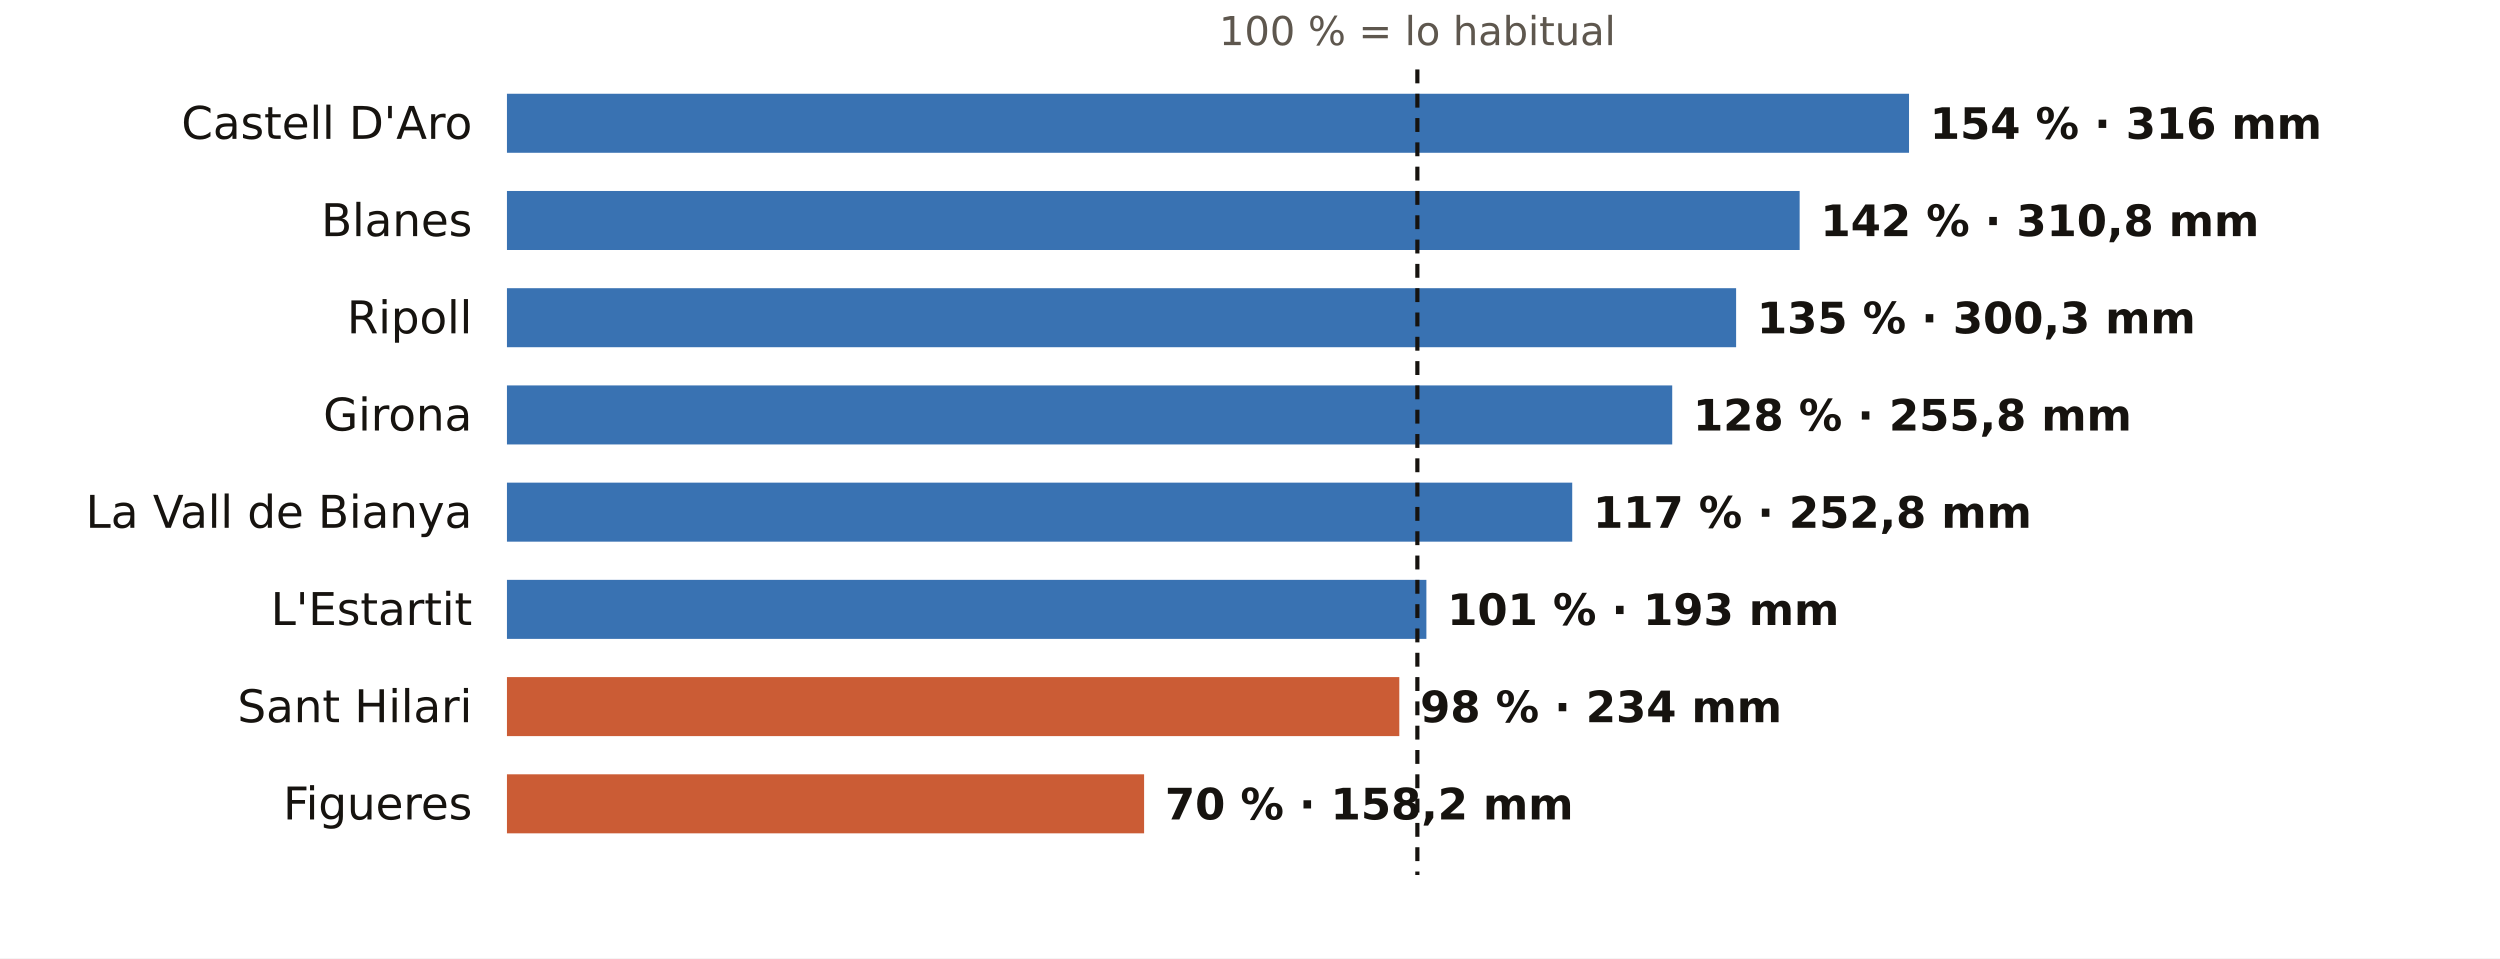
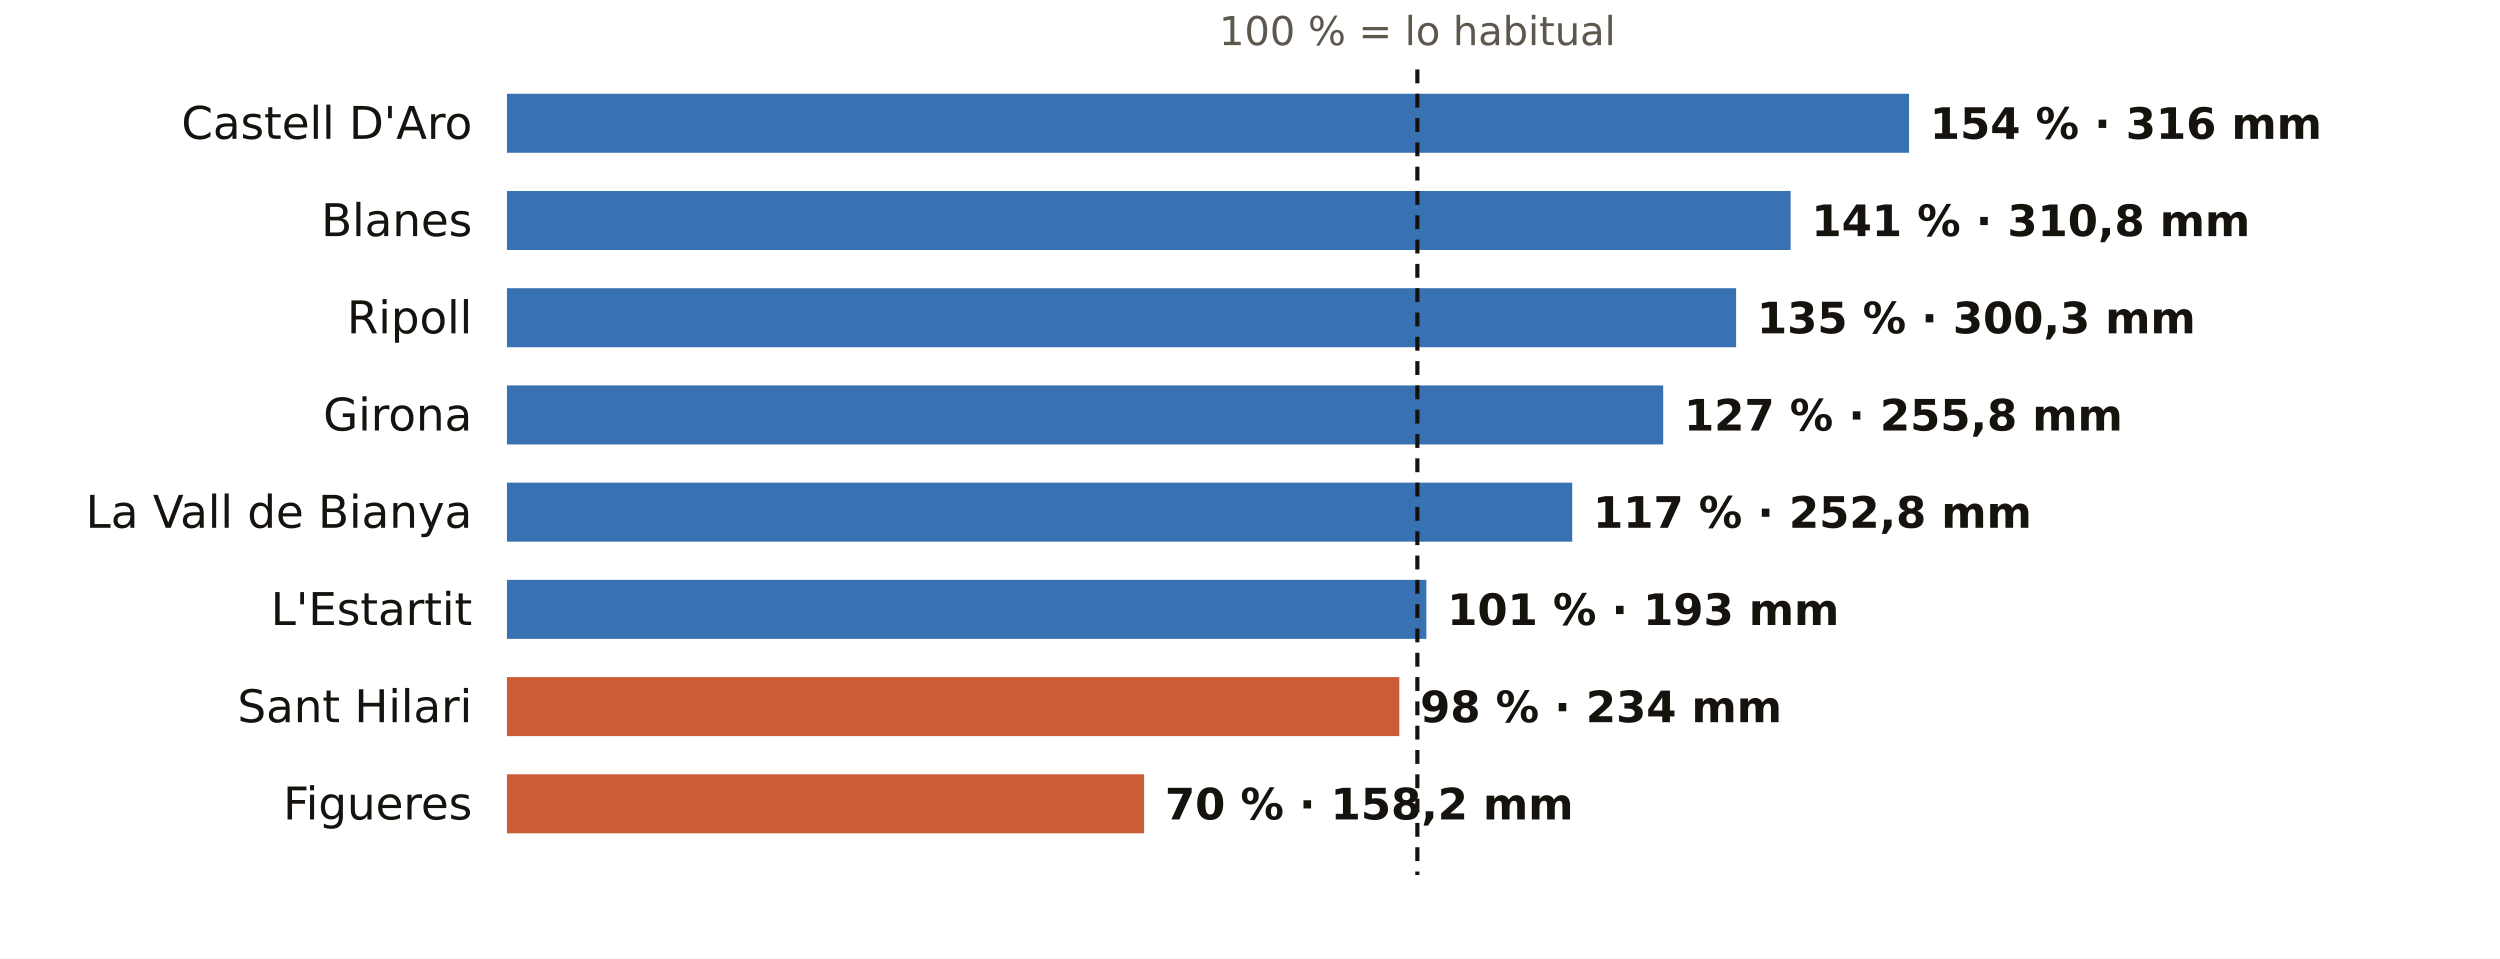
<svg xmlns="http://www.w3.org/2000/svg" viewBox="0 0 720 276" width="720" height="276" role="img" aria-label="El otoño en los pluviómetros de AEMET de Girona: % de lo habitual">
  <rect width="720" height="276" fill="#FFFFFF" />
  <text x="408.2" y="13.0" font-size="11.5" fill="#5E574E" text-anchor="middle" font-weight="400" font-family="Public Sans, DejaVu Sans, Arial, sans-serif">100 % = lo habitual</text>
  <text x="136.0" y="40.0" font-size="13" fill="#16130F" text-anchor="end" font-weight="500" font-family="Public Sans, DejaVu Sans, Arial, sans-serif">Castell D'Aro</text>
  <rect x="146" y="27" width="403.8" height="17" fill="#1F5FA8" opacity="0.88" />
  <text x="555.8" y="40.0" font-size="12.5" fill="#16130F" text-anchor="start" font-weight="600" font-family="Public Sans, DejaVu Sans, Arial, sans-serif">154 % · 316 mm</text>
  <text x="136.0" y="68.0" font-size="13" fill="#16130F" text-anchor="end" font-weight="500" font-family="Public Sans, DejaVu Sans, Arial, sans-serif">Blanes</text>
-   <rect x="146" y="55" width="372.3" height="17" fill="#1F5FA8" opacity="0.88" />
-   <text x="524.3" y="68.0" font-size="12.5" fill="#16130F" text-anchor="start" font-weight="600" font-family="Public Sans, DejaVu Sans, Arial, sans-serif">142 % · 310,8 mm</text>
+   <rect x="146" y="55" width="369.7" height="17" fill="#1F5FA8" opacity="0.88" />
+   <text x="521.7" y="68.0" font-size="12.5" fill="#16130F" text-anchor="start" font-weight="600" font-family="Public Sans, DejaVu Sans, Arial, sans-serif">141 % · 310,8 mm</text>
  <text x="136.0" y="96.0" font-size="13" fill="#16130F" text-anchor="end" font-weight="500" font-family="Public Sans, DejaVu Sans, Arial, sans-serif">Ripoll</text>
  <rect x="146" y="83" width="354.0" height="17" fill="#1F5FA8" opacity="0.88" />
  <text x="506.0" y="96.0" font-size="12.5" fill="#16130F" text-anchor="start" font-weight="600" font-family="Public Sans, DejaVu Sans, Arial, sans-serif">135 % · 300,3 mm</text>
  <text x="136.0" y="124.0" font-size="13" fill="#16130F" text-anchor="end" font-weight="500" font-family="Public Sans, DejaVu Sans, Arial, sans-serif">Girona</text>
-   <rect x="146" y="111" width="335.6" height="17" fill="#1F5FA8" opacity="0.88" />
-   <text x="487.6" y="124.0" font-size="12.5" fill="#16130F" text-anchor="start" font-weight="600" font-family="Public Sans, DejaVu Sans, Arial, sans-serif">128 % · 255,8 mm</text>
+   <rect x="146" y="111" width="333.0" height="17" fill="#1F5FA8" opacity="0.88" />
+   <text x="485.0" y="124.0" font-size="12.5" fill="#16130F" text-anchor="start" font-weight="600" font-family="Public Sans, DejaVu Sans, Arial, sans-serif">127 % · 255,8 mm</text>
  <text x="136.0" y="152.0" font-size="13" fill="#16130F" text-anchor="end" font-weight="500" font-family="Public Sans, DejaVu Sans, Arial, sans-serif">La Vall de Bianya</text>
  <rect x="146" y="139" width="306.8" height="17" fill="#1F5FA8" opacity="0.88" />
  <text x="458.8" y="152.0" font-size="12.5" fill="#16130F" text-anchor="start" font-weight="600" font-family="Public Sans, DejaVu Sans, Arial, sans-serif">117 % · 252,8 mm</text>
  <text x="136.0" y="180.0" font-size="13" fill="#16130F" text-anchor="end" font-weight="500" font-family="Public Sans, DejaVu Sans, Arial, sans-serif">L'Estartit</text>
  <rect x="146" y="167" width="264.8" height="17" fill="#1F5FA8" opacity="0.88" />
  <text x="416.8" y="180.0" font-size="12.5" fill="#16130F" text-anchor="start" font-weight="600" font-family="Public Sans, DejaVu Sans, Arial, sans-serif">101 % · 193 mm</text>
  <text x="136.0" y="208.0" font-size="13" fill="#16130F" text-anchor="end" font-weight="500" font-family="Public Sans, DejaVu Sans, Arial, sans-serif">Sant Hilari</text>
  <rect x="146" y="195" width="257.0" height="17" fill="#C4461A" opacity="0.88" />
  <text x="409.0" y="208.0" font-size="12.5" fill="#16130F" text-anchor="start" font-weight="600" font-family="Public Sans, DejaVu Sans, Arial, sans-serif">98 % · 234 mm</text>
  <text x="136.0" y="236.0" font-size="13" fill="#16130F" text-anchor="end" font-weight="500" font-family="Public Sans, DejaVu Sans, Arial, sans-serif">Figueres</text>
  <rect x="146" y="223" width="183.5" height="17" fill="#C4461A" opacity="0.88" />
  <text x="335.5" y="236.0" font-size="12.5" fill="#16130F" text-anchor="start" font-weight="600" font-family="Public Sans, DejaVu Sans, Arial, sans-serif">70 % · 158,2 mm</text>
  <line x1="408.2" x2="408.2" y1="20" y2="252" stroke="#16130F" stroke-width="1.2" stroke-dasharray="4 3" />
</svg>
